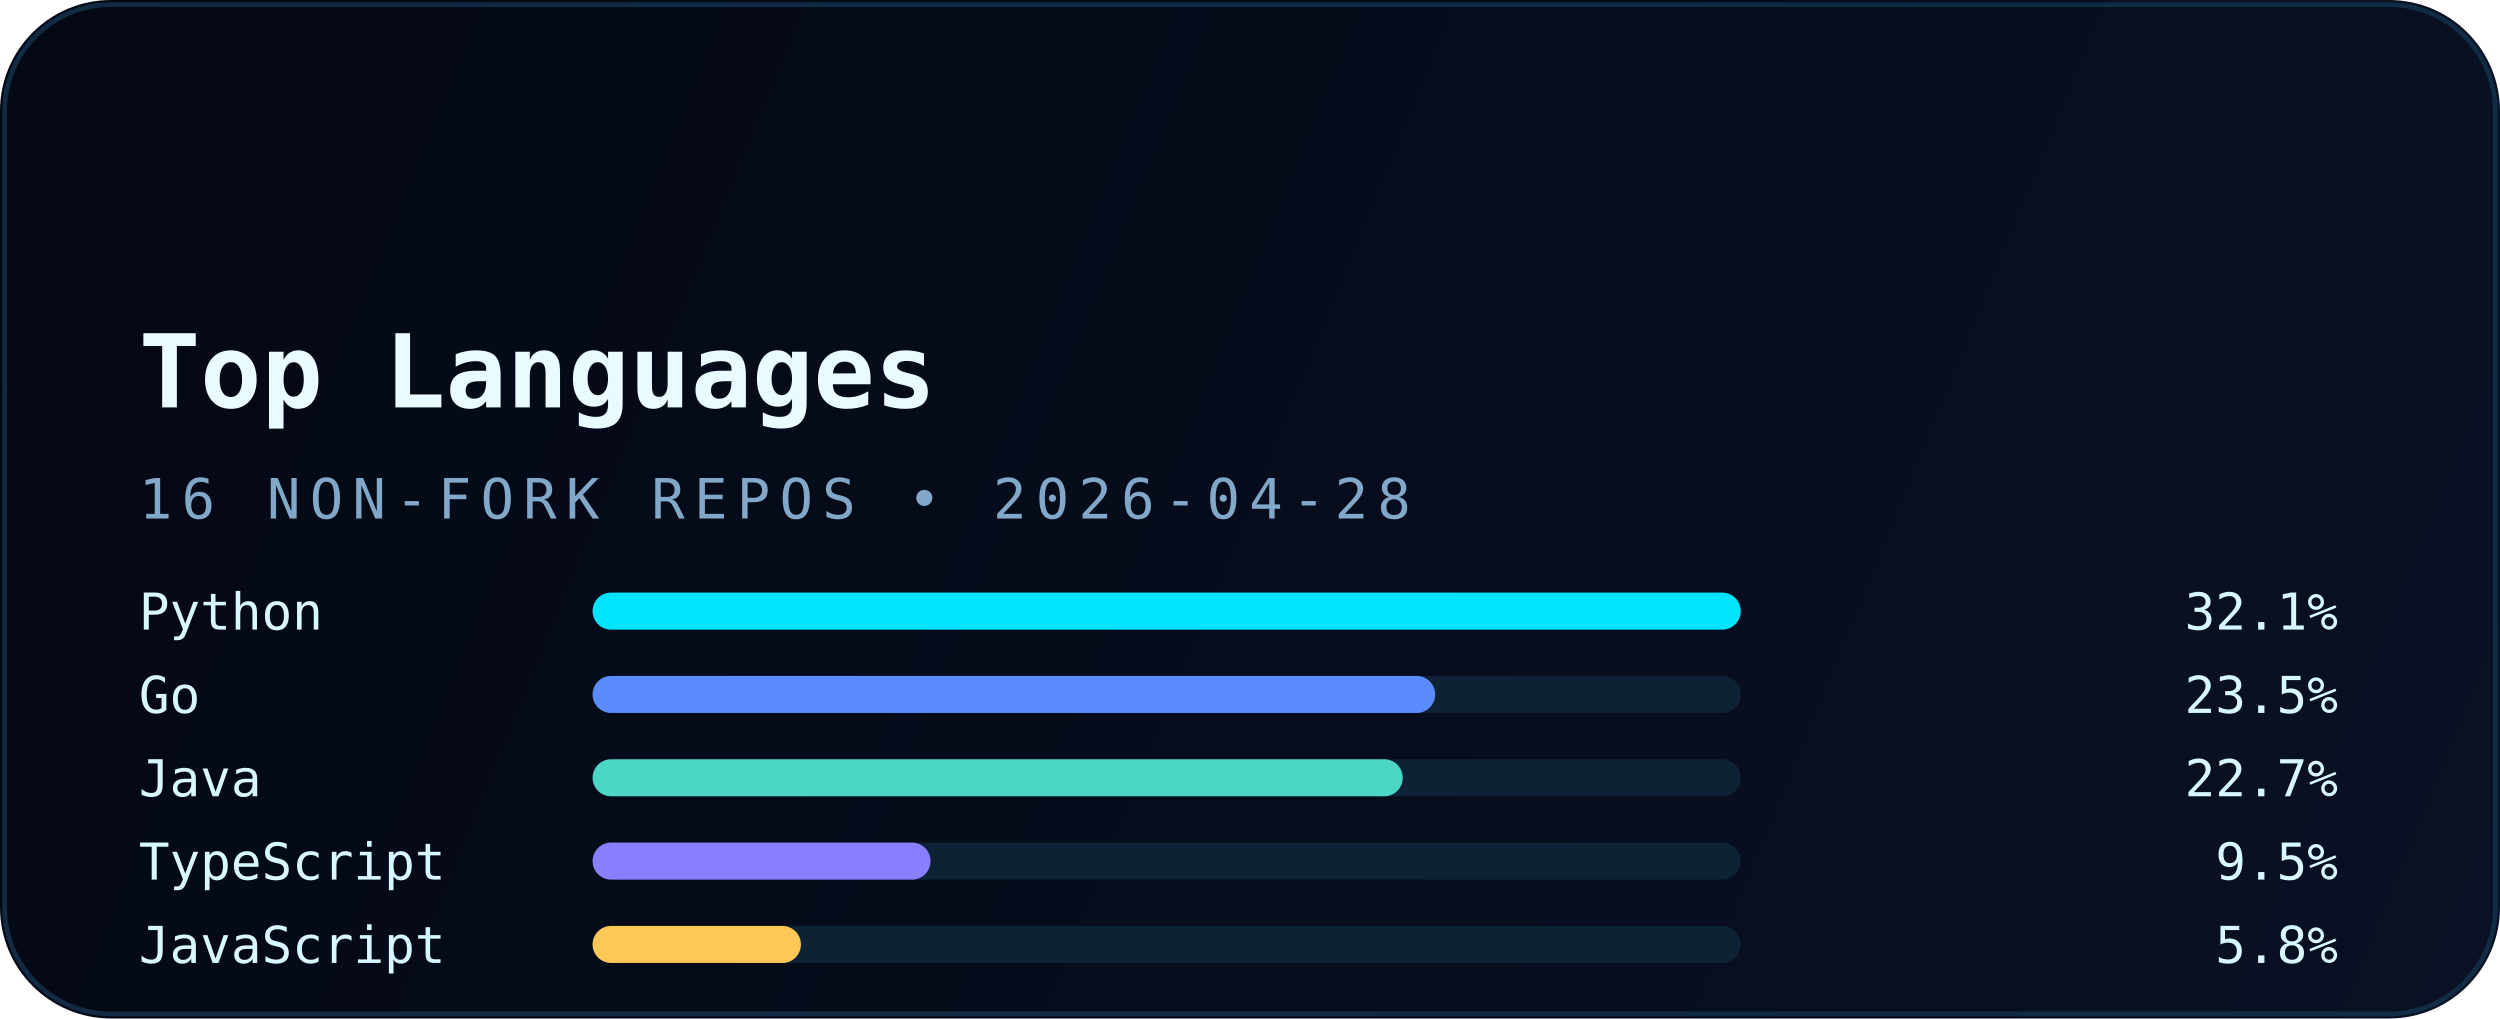
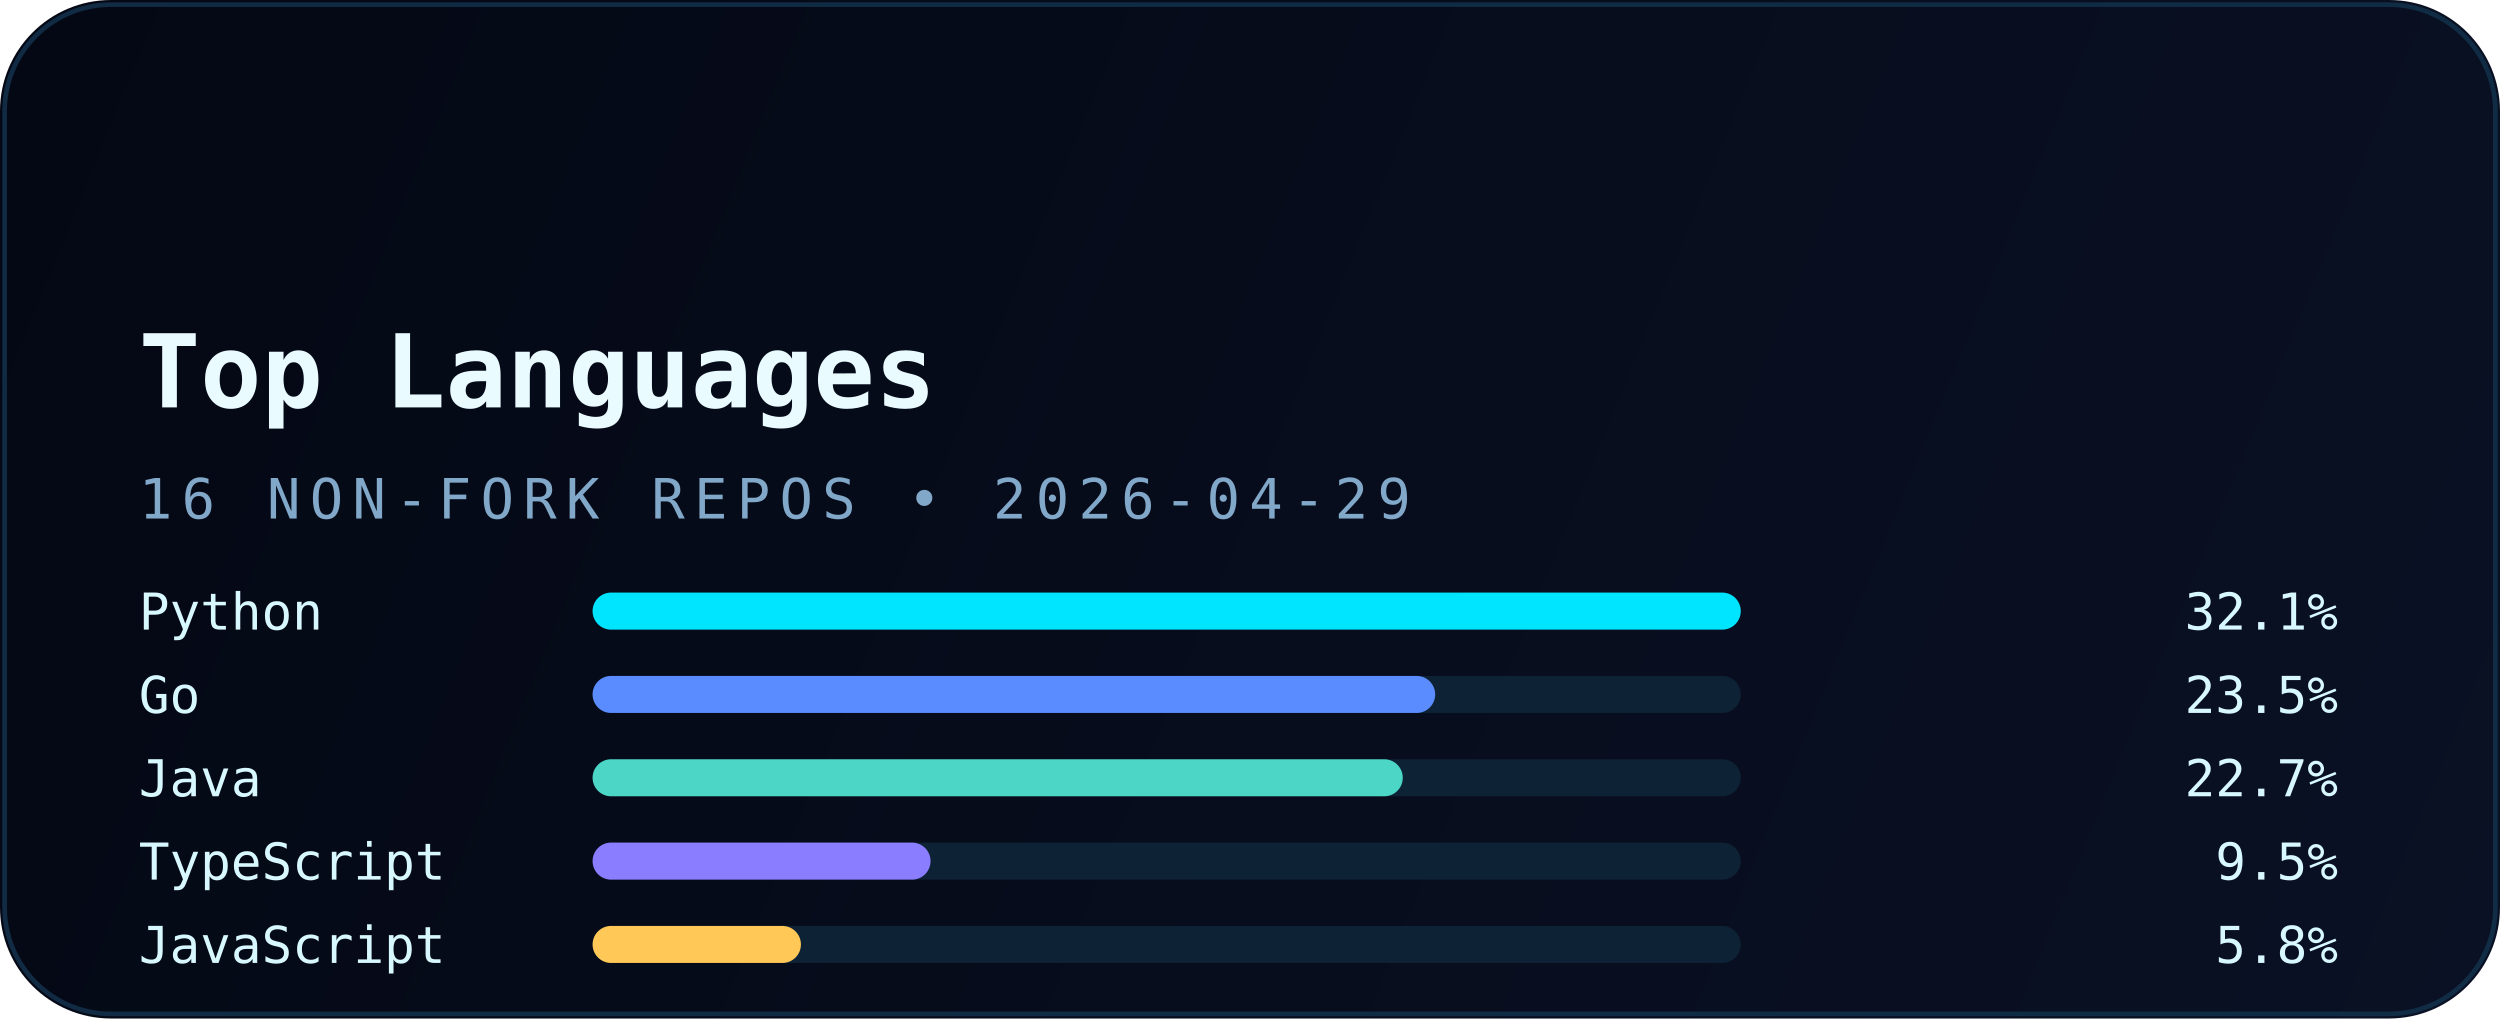
<svg xmlns="http://www.w3.org/2000/svg" width="540" height="220" viewBox="0 0 540 220" fill="none" role="img" aria-labelledby="title desc">
  <defs>
    <linearGradient id="bg" x1="0" y1="0" x2="540" y2="220" gradientUnits="userSpaceOnUse">
      <stop stop-color="#040814" />
      <stop offset="1" stop-color="#0A1124" />
    </linearGradient>
    <linearGradient id="accent" x1="30" y1="0" x2="510" y2="0" gradientUnits="userSpaceOnUse">
      <stop stop-color="#00E5FF" />
      <stop offset="1" stop-color="#5B8CFF" />
    </linearGradient>
    <filter id="glow" x="-20%" y="-20%" width="140%" height="140%" color-interpolation-filters="sRGB">
      <feGaussianBlur stdDeviation="6" result="blur" />
      <feMerge>
        <feMergeNode in="blur" />
        <feMergeNode in="SourceGraphic" />
      </feMerge>
    </filter>
  </defs>
  <rect width="540" height="220" rx="24" fill="url(#bg)" />
  <rect x="1" y="1" width="538" height="218" rx="23" stroke="#12324B" stroke-opacity="0.85" />
  <path d="M30 54H120" stroke="url(#accent)" stroke-width="3.5" stroke-linecap="round" filter="url(#glow)" />
  <text x="30" y="88" fill="#E9FBFF" font-family="JetBrains Mono, Consolas, monospace" font-size="22" font-weight="700">Top Languages</text>
-   <text x="30" y="112" fill="#82A8C9" font-family="JetBrains Mono, Consolas, monospace" font-size="12" letter-spacing="2">16 NON-FORK REPOS • 2026-04-28</text>
+   <text x="30" y="112" fill="#82A8C9" font-family="JetBrains Mono, Consolas, monospace" font-size="12" letter-spacing="2">16 NON-FORK REPOS • 2026-04-29</text>
  <g font-family="JetBrains Mono, Consolas, monospace" font-size="11">
    <text x="30" y="136" fill="#D8F8FF">Python</text>
    <rect x="128" y="128" width="248" height="8" rx="4" fill="#0D2235" />
    <rect x="128" y="128" width="248" height="8" rx="4" fill="#00E5FF" />
    <text x="505" y="136" text-anchor="end" fill="#D8F8FF">32.1%</text>
    <text x="30" y="154" fill="#D8F8FF">Go</text>
    <rect x="128" y="146" width="248" height="8" rx="4" fill="#0D2235" />
    <rect x="128" y="146" width="182" height="8" rx="4" fill="#5B8CFF" />
    <text x="505" y="154" text-anchor="end" fill="#D8F8FF">23.5%</text>
    <text x="30" y="172" fill="#D8F8FF">Java</text>
    <rect x="128" y="164" width="248" height="8" rx="4" fill="#0D2235" />
    <rect x="128" y="164" width="175" height="8" rx="4" fill="#4BD6C5" />
    <text x="505" y="172" text-anchor="end" fill="#D8F8FF">22.7%</text>
    <text x="30" y="190" fill="#D8F8FF">TypeScript</text>
    <rect x="128" y="182" width="248" height="8" rx="4" fill="#0D2235" />
    <rect x="128" y="182" width="73" height="8" rx="4" fill="#8A7DFF" />
    <text x="505" y="190" text-anchor="end" fill="#D8F8FF">9.5%</text>
    <text x="30" y="208" fill="#D8F8FF">JavaScript</text>
    <rect x="128" y="200" width="248" height="8" rx="4" fill="#0D2235" />
    <rect x="128" y="200" width="45" height="8" rx="4" fill="#FFC857" />
    <text x="505" y="208" text-anchor="end" fill="#D8F8FF">5.8%</text>
  </g>
</svg>
